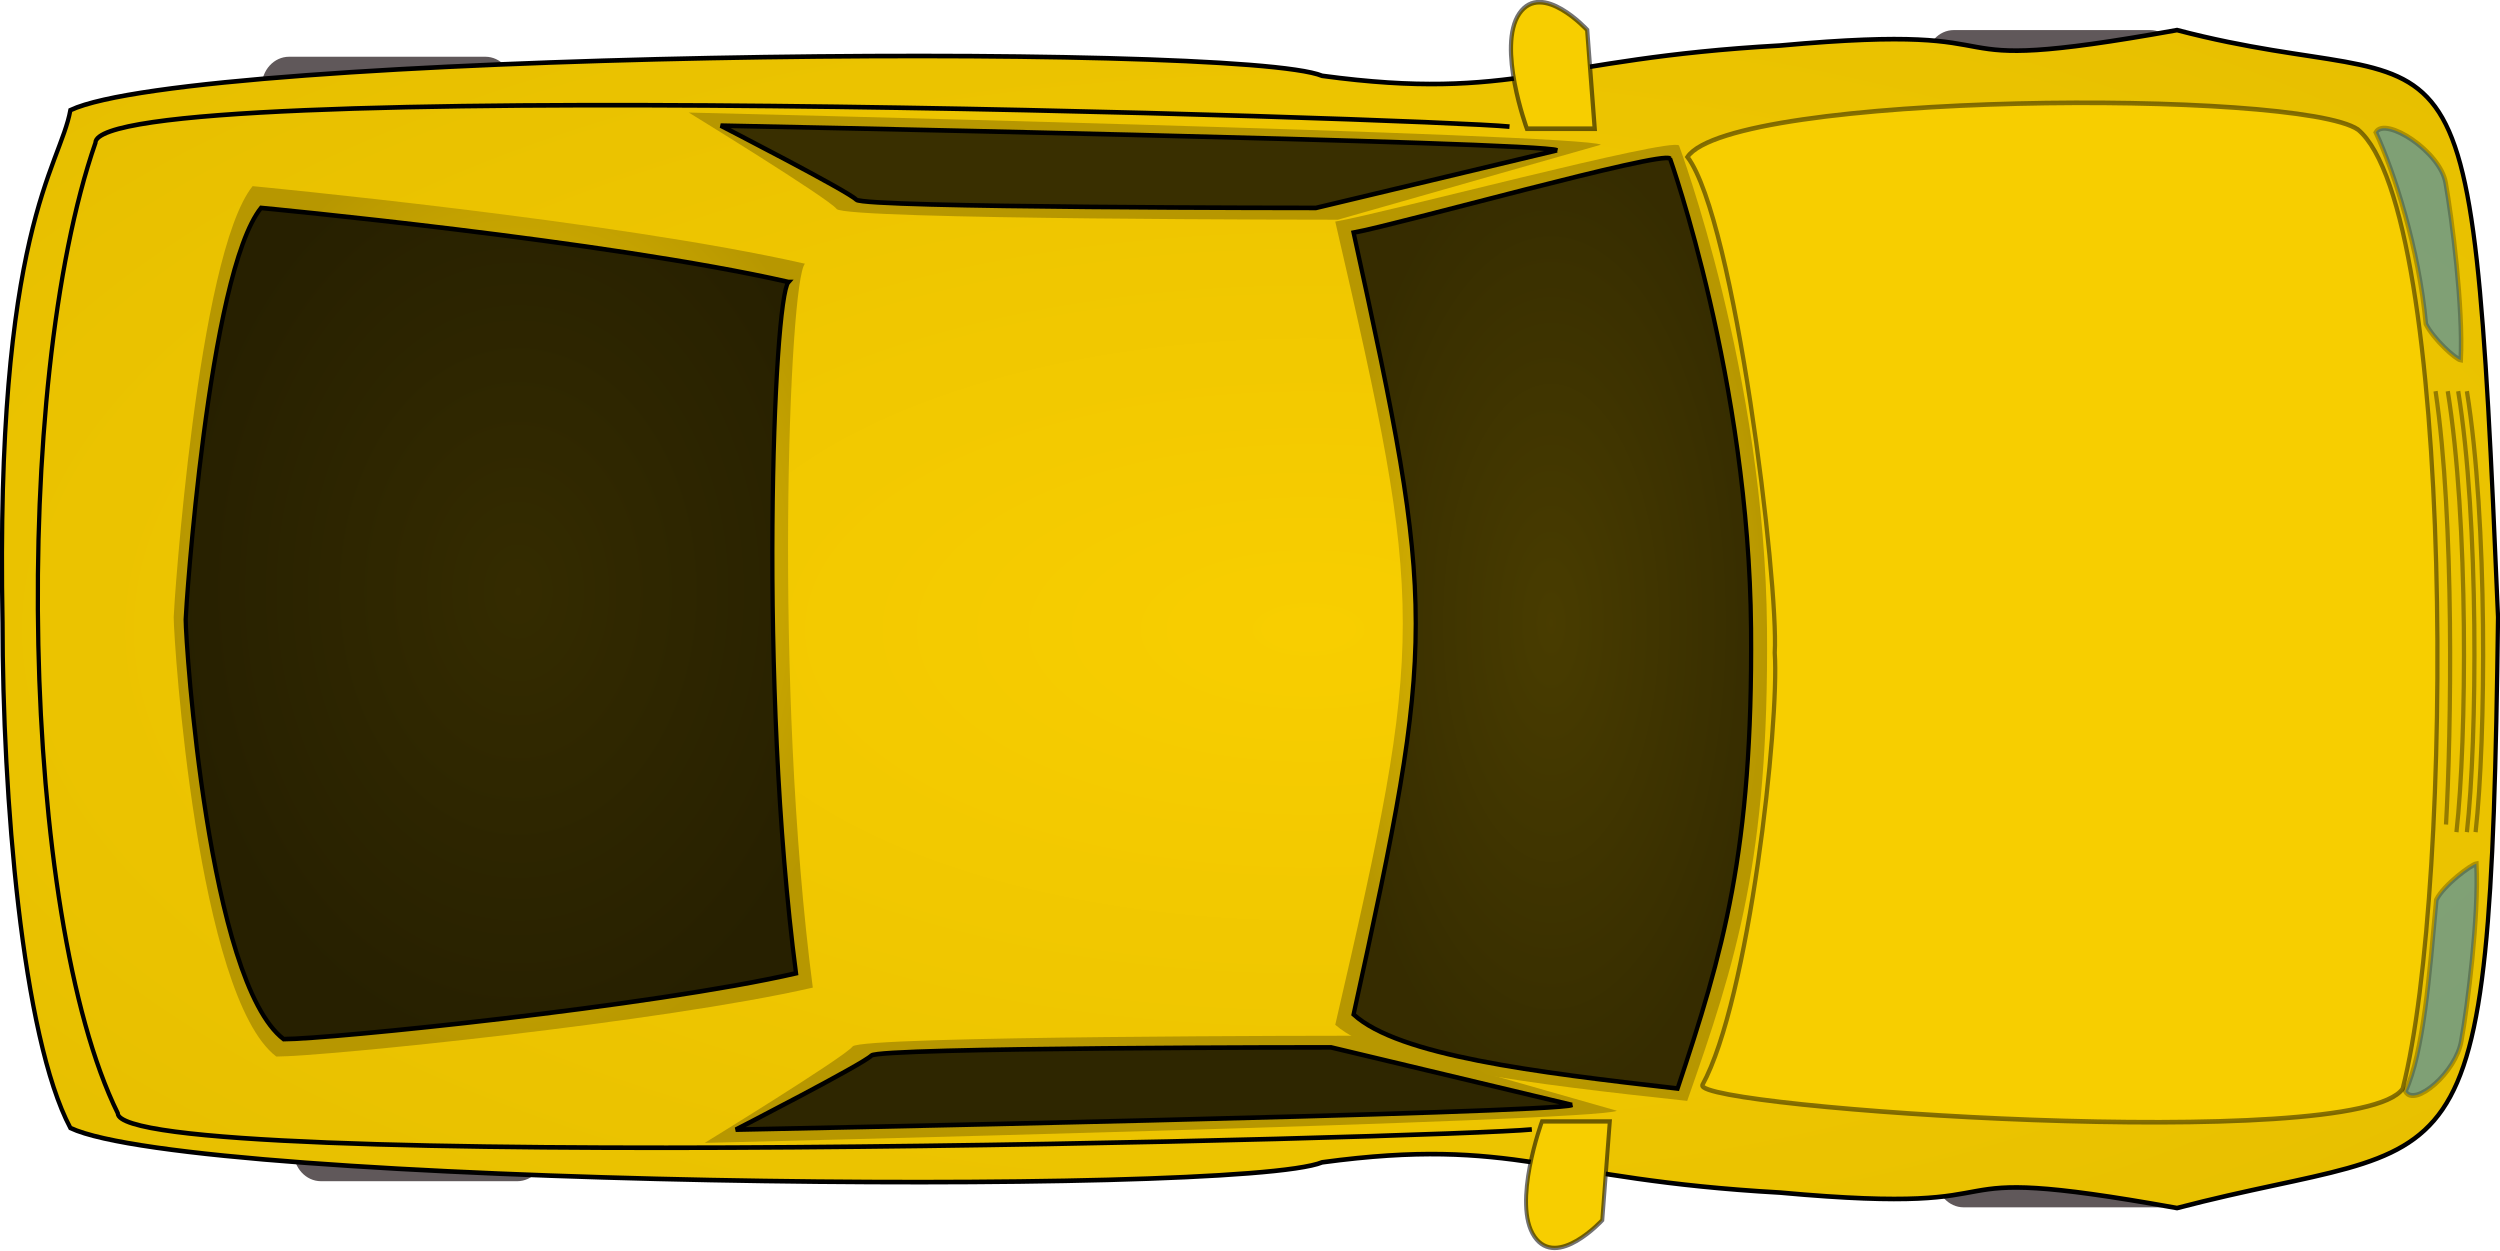
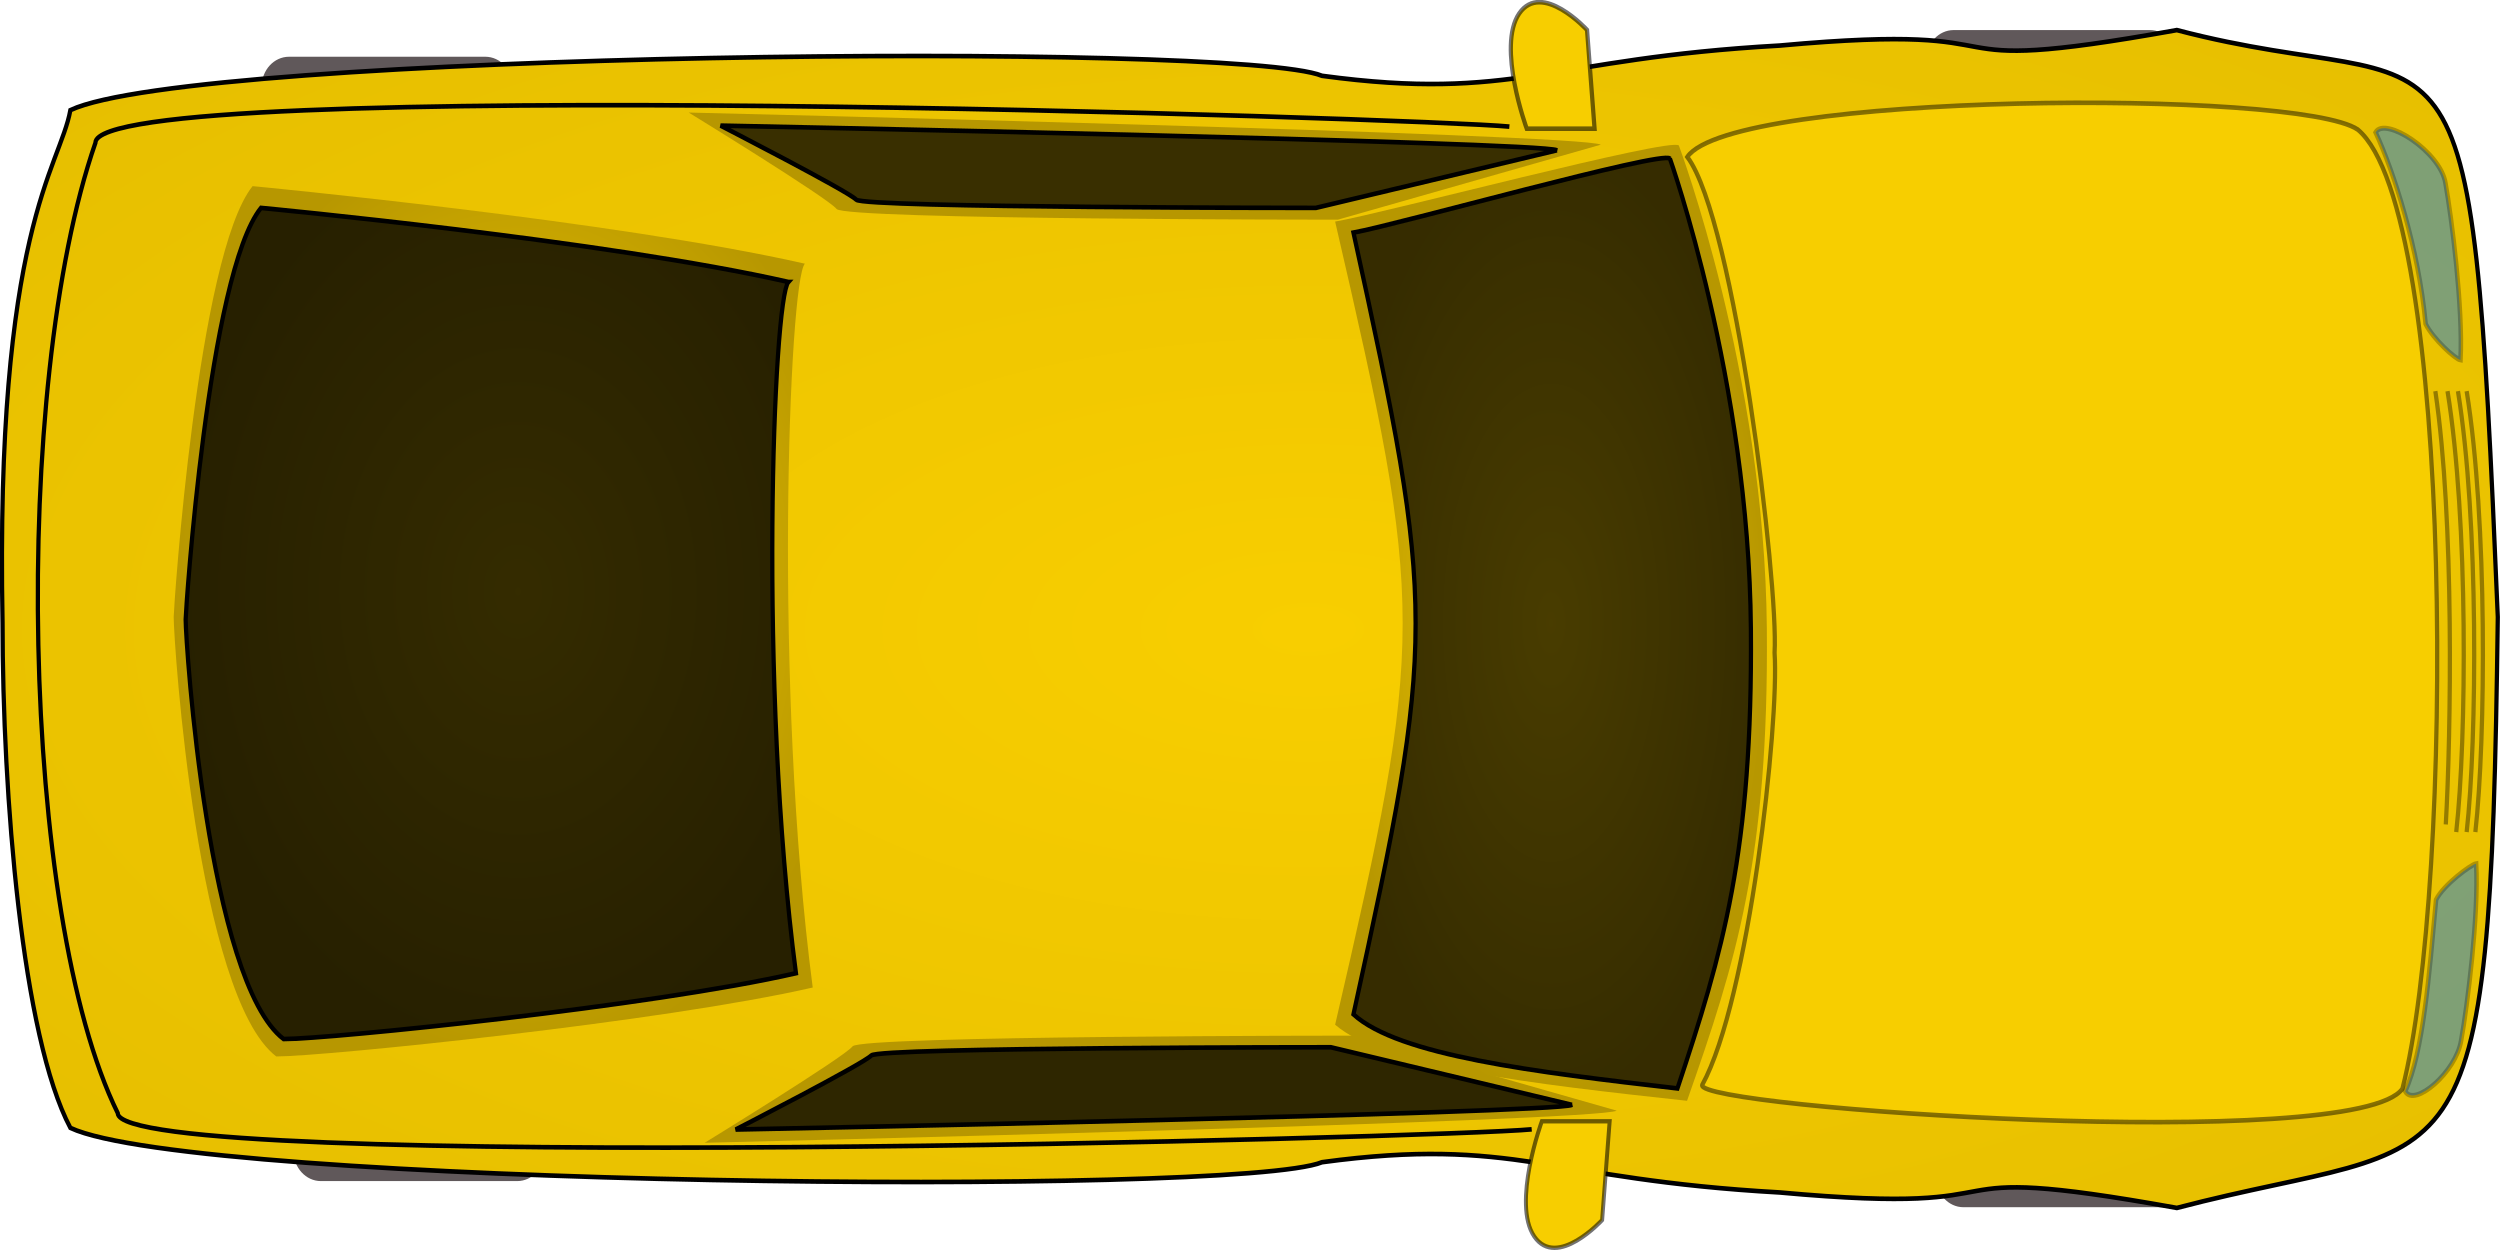
- <svg xmlns="http://www.w3.org/2000/svg" xmlns:xlink="http://www.w3.org/1999/xlink" id="svg171" viewBox="0 0 799.925 399.998" version="1.0" width="100%" height="100%">
+ <svg xmlns="http://www.w3.org/2000/svg" xmlns:xlink="http://www.w3.org/1999/xlink" id="svg171" viewBox="0 0 800 400" version="1.0" width="800" height="400">
  <defs id="defs173">
    <linearGradient id="linearGradient239">
      <stop id="stop240" style="stop-color:#f8ce00" offset="0" />
      <stop id="stop241" style="stop-color:#b79700" offset="1" />
    </linearGradient>
    <radialGradient xlink:href="#linearGradient239" id="radialGradient3889" gradientUnits="userSpaceOnUse" gradientTransform="matrix(0.65803,0,0,1.5197,-252.14,-111.82)" cx="657.76" cy="319.37" r="1269.3" />
    <radialGradient xlink:href="#linearGradient239" id="radialGradient3891" gradientUnits="userSpaceOnUse" gradientTransform="matrix(0.39086,0,0,3.6334,-343,-162.47)" cx="897.24" cy="153.65" r="15.849" />
    <radialGradient xlink:href="#linearGradient239" id="radialGradient3893" gradientUnits="userSpaceOnUse" gradientTransform="matrix(-0.39086,0,0,3.6334,703.38,-167.47)" cx="897.24" cy="153.65" r="15.849" />
    <radialGradient xlink:href="#linearGradient239" id="radialGradient3895" gradientUnits="userSpaceOnUse" gradientTransform="matrix(1.5041,0,0,0.74199,-264.04,-146.71)" cx="294.43" cy="598.63" r="91.234" />
    <radialGradient xlink:href="#linearGradient239" id="radialGradient3897" gradientUnits="userSpaceOnUse" gradientTransform="matrix(1.1693,0,0,0.93776,-273.1,-147.55)" cx="378.79" cy="819.9" r="115.39" />
  </defs>
  <g id="g3851" transform="matrix(0,1.114685,-1.020593,0,799.9247,-4.3077932e-6)">
    <rect x="16.287" y="623.04" width="27.775" height="78.696" ry="8.585" rx="8.585" style="fill:#60585a;fill-rule:evenodd;stroke-width:1pt" id="rect959" />
    <rect x="311.29" y="613.04" width="27.775" height="78.696" ry="8.585" rx="8.585" style="fill:#60585a;fill-rule:evenodd;stroke-width:1pt" id="rect958" />
-     <g transform="matrix(-1,0,0,-1,282.65,766.12)" style="fill:#4a00ad" id="g786">
+     <g transform="rotate(180,141.325,383.06)" style="fill:#4a00ad" id="g786">
      <path style="fill:#4a00ad" d="m 76.616,699.19 c -5.473,-0.321 -11.137,-0.388 -16.567,0.34 -3.573,0.712 -11.473,3.767 -7.655,8.677 5.245,5.042 14.531,4.269 21.161,3.703 l 0.514,5.994 c -9.129,0.75 -20.165,0.992 -26.841,-6.329 -5.981,-9.521 3.376,-16.399 12.025,-18.017 5.782,-0.733 11.564,-0.349 17.362,-0.688 v 6.32 z" id="path787" />
      <path transform="matrix(1,0,0,-1,0,1430)" style="fill:#4a00ad" d="m 76.616,699.19 c -5.473,-0.321 -11.137,-0.388 -16.567,0.34 -3.573,0.712 -11.473,3.767 -7.655,8.677 5.245,5.042 14.531,4.269 21.161,3.703 l 0.514,5.994 c -9.129,0.75 -20.165,0.992 -26.841,-6.329 -5.981,-9.521 3.376,-16.399 12.025,-18.017 5.782,-0.733 11.564,-0.349 17.362,-0.688 v 6.32 z" id="path788" />
-       <path transform="matrix(1.3776,0,0,1.3776,-36.308,-268.33)" style="fill:#4a00ad" d="m 97.472,715.31 c -1.499,-0.143 -3.039,-0.081 -4.542,-0.089 -1.272,-0.004 -5.54,-0.655 -6.332,0.724 -0.279,0.983 0.196,2.108 1.022,2.657 2.002,1.029 4.705,0.505 6.853,0.402 2.628,-0.126 6.192,-0.416 6.995,2.782 0.249,2.611 -1.378,5.115 -3.407,6.63 -2.685,1.651 -5.741,1.346 -8.736,0.969 -1.783,-0.237 -3.562,-0.51 -5.35,-0.711 l 0.329,-2.76 c 1.794,0.214 3.576,0.511 5.367,0.748 2.19,0.268 4.703,0.675 6.709,-0.491 1.154,-0.815 2.267,-2.318 2.276,-3.791 0.011,-1.097 -3.415,-0.664 -4.039,-0.633 -2.898,0.155 -6.048,0.623 -8.678,-0.876 -2.118,-1.588 -3.054,-4.623 -1.411,-6.885 2.146,-2.038 5.677,-1.512 8.404,-1.521 1.502,-0.007 3.043,0.055 4.542,-0.088 v 2.933 z" id="path789" />
+       <path transform="matrix(1.3776,0,0,1.3776,-36.308,-268.33)" style="fill:#4a00ad" d="m 97.472,715.31 c -1.499,-0.143 -3.039,-0.081 -4.542,-0.089 -1.272,-0.004 -5.54,-0.655 -6.332,0.724 -0.279,0.983 0.196,2.108 1.022,2.657 2.002,1.029 4.705,0.505 6.853,0.402 2.628,-0.126 6.192,-0.416 6.995,2.782 0.249,2.611 -1.378,5.115 -3.407,6.63 -2.685,1.651 -5.741,1.346 -8.736,0.969 -1.783,-0.237 -3.562,-0.51 -5.35,-0.711 l 0.329,-2.76 c 1.794,0.214 3.576,0.511 5.367,0.748 2.19,0.268 4.703,0.675 6.709,-0.491 1.154,-0.815 2.267,-2.318 2.276,-3.791 0.011,-1.097 -3.415,-0.664 -4.039,-0.633 -2.898,0.155 -6.048,0.623 -8.678,-0.876 -2.118,-1.588 -3.054,-4.623 -1.411,-6.885 2.146,-2.038 5.677,-1.512 8.404,-1.521 1.502,-0.007 3.043,0.055 4.542,-0.088 z" id="path789" />
      <g transform="matrix(1.166,0,0,1.0624,-26.21,-45.238)" style="fill:#4a00ad" id="g790">
-         <path style="fill:#4a00ad" d="m 109.26,713.84 c 2.054,0.228 4.181,0.138 6.242,0.15 3.888,0.015 7.776,-0.017 11.665,-0.034 0.779,-0.005 1.559,-0.011 2.338,-0.036 v 3.227 c -0.779,-0.026 -1.559,-0.032 -2.338,-0.037 -3.889,-0.017 -7.777,-0.049 -11.665,-0.034 -2.061,0.012 -4.188,-0.078 -6.242,0.15 v -3.386 z" id="path791" />
-         <path transform="translate(1.3446,0.33612)" style="fill:#4a00ad" d="m 119.37,715.87 c -0.159,1.242 -0.079,2.551 -0.087,3.798 -0.011,2.488 -0.012,4.976 0.006,7.465 0.012,1.648 0.028,3.296 0.032,4.944 0.001,0.986 -0.002,1.973 -0.004,2.959 h -3.321 c -0.002,-0.986 -0.005,-1.973 -0.003,-2.959 0.003,-1.648 0.019,-3.296 0.031,-4.944 0.018,-2.489 0.018,-4.977 0.007,-7.465 -0.009,-1.247 0.072,-2.556 -0.088,-3.798 h 3.427 z" id="path792" />
+         <path style="fill:#4a00ad" d="m 109.26,713.84 c 2.054,0.228 4.181,0.138 6.242,0.15 3.888,0.015 7.776,-0.017 11.665,-0.034 0.779,-0.005 1.559,-0.011 2.338,-0.036 v 3.227 c -0.779,-0.026 -1.559,-0.032 -2.338,-0.037 -3.889,-0.017 -7.777,-0.049 -11.665,-0.034 -2.061,0.012 -4.188,-0.078 -6.242,0.15 z" id="path791" />
+         <path transform="translate(1.3446,0.33612)" style="fill:#4a00ad" d="m 119.37,715.87 c -0.159,1.242 -0.079,2.551 -0.087,3.798 -0.011,2.488 -0.012,4.976 0.006,7.465 0.012,1.648 0.028,3.296 0.032,4.944 0.001,0.986 -0.002,1.973 -0.004,2.959 h -3.321 c -0.002,-0.986 -0.005,-1.973 -0.003,-2.959 0.003,-1.648 0.019,-3.296 0.031,-4.944 0.018,-2.489 0.018,-4.977 0.007,-7.465 -0.009,-1.247 0.072,-2.556 -0.088,-3.798 z" id="path792" />
      </g>
      <g style="fill:#4a00ad" id="g793">
-         <path style="fill:#4a00ad" d="m 129.46,713.86 c -0.219,1.706 -0.114,3.502 -0.134,5.217 -0.046,4.31 -0.051,8.621 -0.008,12.932 0.017,1.411 0.038,2.823 0.066,4.234 h -3.275 c 0.027,-1.411 0.049,-2.823 0.066,-4.234 0.043,-4.311 0.037,-8.622 -0.008,-12.932 -0.021,-1.715 0.085,-3.511 -0.134,-5.217 h 3.427 z" id="path794" />
-         <path style="fill:#4a00ad" d="m 127.41,712.83 c 1.41,0.156 2.863,0.074 4.28,0.113 3.027,0.138 5.689,1.021 6.086,4.411 0.091,3.395 -1.772,5.431 -5.069,6.06 -1.547,0.195 -3.059,0.136 -4.605,-0.029 l 0.353,-3.167 c 1.221,0.137 2.422,0.2 3.645,0.051 1.605,-0.296 2.418,-0.88 2.405,-2.576 -0.124,-1.535 -1.597,-1.488 -2.895,-1.55 -1.383,-0.028 -2.821,-0.081 -4.2,0.073 v -3.386 z" id="path795" />
-         <path style="fill:#4a00ad" d="m 128.76,721.9 c 1.223,0.136 2.492,0.072 3.72,0.082 2.638,0.021 5.597,-0.184 7.788,1.535 1.853,1.96 1.215,4.372 0.521,6.696 -0.472,1.573 -0.874,3.118 -0.925,4.767 -0.003,0.322 0,0.641 0.008,0.962 l -3.305,0.084 c -0.01,-0.383 -0.013,-0.765 -0.009,-1.148 0.062,-1.931 0.526,-3.743 1.082,-5.583 0.252,-0.844 0.953,-2.406 0.486,-3.29 -1.116,-1.268 -4.173,-0.813 -5.646,-0.801 -1.228,0.01 -2.497,-0.054 -3.72,0.082 V 721.9 z" id="path796" />
+         <path style="fill:#4a00ad" d="m 129.46,713.86 c -0.219,1.706 -0.114,3.502 -0.134,5.217 -0.046,4.31 -0.051,8.621 -0.008,12.932 0.017,1.411 0.038,2.823 0.066,4.234 h -3.275 c 0.027,-1.411 0.049,-2.823 0.066,-4.234 0.043,-4.311 0.037,-8.622 -0.008,-12.932 -0.021,-1.715 0.085,-3.511 -0.134,-5.217 z" id="path794" />
+         <path style="fill:#4a00ad" d="m 127.41,712.83 c 1.41,0.156 2.863,0.074 4.28,0.113 3.027,0.138 5.689,1.021 6.086,4.411 0.091,3.395 -1.772,5.431 -5.069,6.06 -1.547,0.195 -3.059,0.136 -4.605,-0.029 l 0.353,-3.167 c 1.221,0.137 2.422,0.2 3.645,0.051 1.605,-0.296 2.418,-0.88 2.405,-2.576 -0.124,-1.535 -1.597,-1.488 -2.895,-1.55 -1.383,-0.028 -2.821,-0.081 -4.2,0.073 z" id="path795" />
+         <path style="fill:#4a00ad" d="m 128.76,721.9 c 1.223,0.136 2.492,0.072 3.72,0.082 2.638,0.021 5.597,-0.184 7.788,1.535 1.853,1.96 1.215,4.372 0.521,6.696 -0.472,1.573 -0.874,3.118 -0.925,4.767 -0.003,0.322 0,0.641 0.008,0.962 l -3.305,0.084 c -0.01,-0.383 -0.013,-0.765 -0.009,-1.148 0.062,-1.931 0.526,-3.743 1.082,-5.583 0.252,-0.844 0.953,-2.406 0.486,-3.29 -1.116,-1.268 -4.173,-0.813 -5.646,-0.801 -1.228,0.01 -2.497,-0.054 -3.72,0.082 z" id="path796" />
        <rect x="126.06" y="712.84" width="2.353" height="3.025" style="fill:#4a00ad;fill-rule:evenodd;stroke-width:1pt" id="rect797" />
      </g>
      <path d="m 165.39,724.77 c 0,6.958 -5.196,12.606 -11.598,12.606 -6.402,0 -11.597,-5.648 -11.597,-12.606 0,-6.959 5.195,-12.606 11.597,-12.606 6.402,0 11.598,5.647 11.598,12.606 z m -3.698,-0.322 c 0,4.739 -3.54,8.586 -7.9,8.586 -4.361,0 -7.9,-3.847 -7.9,-8.586 0,-4.741 3.539,-8.587 7.9,-8.587 4.36,0 7.9,3.846 7.9,8.587 z" style="fill:#4a00ad;fill-rule:evenodd;stroke-width:1pt" id="path798" />
    </g>
    <rect x="318.79" y="98.038" width="27.775" height="78.696" ry="8.585" rx="8.585" style="fill:#60585a;fill-rule:evenodd;stroke-width:1pt" id="rect317" />
    <rect x="8.633" y="101.12" width="27.775" height="78.696" ry="8.585" rx="8.585" style="fill:#60585a;fill-rule:evenodd;stroke-width:1pt" id="rect316" />
    <path d="M 178.73,782.98 C 65.66,785.342 48.33,765.06 31.62,761.719 14.915,722.943 11.743,395.989 21.765,369.259 29.258,308.719 16.829,298.694 13.078,225.729 5.938,140.516 22.893,187.9 8.639,101.249 30.297,11.033 -10.497,9.196 177.159,0.619 c 172.21,2.401 147.96,10.415 169.61,100.63 -14.254,86.652 2.701,39.268 -4.439,124.48 -3.751,72.961 -16.18,82.986 -8.687,143.53 10.022,26.727 6.85,353.68 -9.855,392.46 -26.153,15.153 -95.459,21.261 -145.07,21.261 z" style="fill:url(#radialGradient3889);fill-rule:evenodd;stroke:#000000;stroke-width:1pt" id="path184" />
    <path d="m 41.537,281.88 c 0,0 21.534,82.442 21.534,82.442 0,0 0,154.58 -3.076,157.15 -3.077,2.576 -27.686,46.372 -27.686,46.372 0,0 6.152,-280.81 9.229,-285.97 z" style="fill:url(#radialGradient3891);fill-rule:evenodd" id="path272" />
    <path d="m 318.84,276.88 c 0,0 -21.534,82.442 -21.534,82.442 0,0 0,154.58 3.076,157.15 3.077,2.576 27.686,46.372 27.686,46.372 0,0 -6.152,-280.81 -9.229,-285.97 z" style="fill:url(#radialGradient3893);fill-rule:evenodd" id="path274" />
-     <path d="m 37.198,44.521 c -11.667,18.667 -10.816,196.22 7.851,210.22 18.03,-14.851 122.48,-28.646 142.34,-27.364 20.288,-1.492 99.694,8.055 124.09,22.697 6.577,2.13 19.727,-205.55 1.059,-219.55 C 254.198,14.18 60.528,14.18 37.198,44.514 z" style="fill:#f7ce00;fill-rule:evenodd;stroke:#000000;stroke-width:1pt;stroke-opacity:0.459" id="path230" />
+     <path d="m 37.198,44.521 c -11.667,18.667 -10.816,196.22 7.851,210.22 18.03,-14.851 122.48,-28.646 142.34,-27.364 20.288,-1.492 99.694,8.055 124.09,22.697 6.577,2.13 19.727,-205.55 1.059,-219.55 C 254.198,14.18 60.528,14.18 37.198,44.514 Z" style="fill:#f7ce00;fill-rule:evenodd;stroke:#000000;stroke-width:1pt;stroke-opacity:0.459" id="path230" />
    <path d="m 41.764,257.39 c 0,0 65.53,-26.897 138.64,-27.585 65.833,-0.641 95.565,9.623 135.61,25.019 -4.853,48.756 -9.708,94.943 -21.843,110.34 -111.64,-28.23 -118.92,-28.23 -230.56,0 -2.43,-15.39 -24.273,-105.21 -21.846,-107.77 z" style="fill:url(#radialGradient3895);fill-rule:evenodd" id="path275" />
    <path d="m 45.51,260.2 c 0,0 63.783,-24.762 134.95,-25.395 64.078,-0.59 93.017,8.859 132,23.033 -4.724,44.885 -9.449,87.405 -21.261,101.58 -108.67,-25.986 -115.75,-25.985 -224.42,10e-4 -2.362,-14.174 -23.623,-96.856 -21.261,-99.218 z" style="fill:#000000;fill-opacity:0.704;fill-rule:evenodd;stroke:#000000;stroke-width:1pt" id="path185" />
    <path d="m 75.697,531.43 c -12.369,59.368 -22.263,173.16 -22.263,173.16 19.79,17.316 121.21,24.737 123.69,24.737 7.421,0 108.84,-7.421 126.16,-32.158 0,-14.842 -9.896,-121.21 -19.79,-168.21 -86.579,12.368 -202.84,7.421 -207.79,2.473 z" style="fill:url(#radialGradient3897);fill-rule:evenodd" id="path270" />
    <path d="m 80.945,536.59 c -11.812,56.695 -21.261,165.36 -21.261,165.36 18.899,16.536 115.75,23.623 118.12,23.623 7.087,0 103.94,-7.087 120.48,-30.71 0,-14.174 -9.45,-115.75 -18.899,-160.64 -82.681,11.811 -193.71,7.087 -198.44,2.362 z" style="fill:#000000;fill-opacity:0.786;fill-rule:evenodd;stroke:#000000;stroke-width:1pt" id="path188" />
-     <path d="m 321.9,279.09 28.348,2.362 c 0,0 14.174,14.174 4.725,21.261 -9.45,7.087 -33.073,-2.362 -33.073,-2.362 V 279.09 z" style="fill:#f7ce00;fill-rule:evenodd;stroke:#000000;stroke-width:1.25;stroke-opacity:0.553" id="path189" />
-     <path d="m 36.946,283.82 -28.348,2.362 c 0,0 -14.174,14.174 -4.725,21.261 9.45,7.087 33.073,-2.362 33.073,-2.362 V 283.82 z" style="fill:#f7ce00;fill-rule:evenodd;stroke:#000000;stroke-width:1pt;stroke-opacity:0.547" id="path190" />
-     <path d="M 52.582,17.025 C 43.559,18.598 33.262,36.023 37.998,38.927 49.279,33.238 71.325,25.421 92.982,23.243 97.268,20.943 103.12,13.887 103.34,12.314 88.454,11.467 62.425,15.089 52.582,17.025 z" style="fill:#2e87cf;fill-opacity:0.566;fill-rule:evenodd;stroke:#000000;stroke-width:1.082pt;stroke-opacity:0.252" id="path304" />
+     <path d="m 321.9,279.09 28.348,2.362 c 0,0 14.174,14.174 4.725,21.261 -9.45,7.087 -33.073,-2.362 -33.073,-2.362 z" style="fill:#f7ce00;fill-rule:evenodd;stroke:#000000;stroke-width:1.25;stroke-opacity:0.553" id="path189" />
+     <path d="m 36.946,283.82 -28.348,2.362 c 0,0 -14.174,14.174 -4.725,21.261 9.45,7.087 33.073,-2.362 33.073,-2.362 z" style="fill:#f7ce00;fill-rule:evenodd;stroke:#000000;stroke-width:1pt;stroke-opacity:0.547" id="path190" />
+     <path d="M 52.582,17.025 C 43.559,18.598 33.262,36.023 37.998,38.927 49.279,33.238 71.325,25.421 92.982,23.243 97.268,20.943 103.12,13.887 103.34,12.314 88.454,11.467 62.425,15.089 52.582,17.025 Z" style="fill:#2e87cf;fill-opacity:0.566;fill-rule:evenodd;stroke:#000000;stroke-width:1.082pt;stroke-opacity:0.252" id="path304" />
    <path d="m 298.7,12.115 c 9.023,1.573 19.32,14.633 14.584,17.537 -11.28,-5.689 -33.327,-7.505 -54.984,-9.684 -4.285,-2.3 -10.134,-10.992 -10.36,-12.565 14.888,-0.847 40.917,2.775 50.76,4.712 z" style="fill:#2e87cf;fill-opacity:0.566;fill-rule:evenodd;stroke:#000000;stroke-width:1.082pt;stroke-opacity:0.252" id="path306" />
    <path d="M 112.29,10.38 C 149.388,3.833 212.127,4.378 238.86,7.651" style="fill:none;stroke:#000000;stroke-width:1pt;stroke-opacity:0.371" id="path307" />
    <path d="M 112.29,13.108 C 149.388,6.561 212.127,7.106 238.86,10.379" style="fill:none;stroke:#000000;stroke-width:1pt;stroke-opacity:0.371" id="path308" />
    <path d="m 112.29,16.381 c 37.098,-6.547 99.837,-6.002 126.57,-2.729" style="fill:none;stroke:#000000;stroke-width:1pt;stroke-opacity:0.371" id="path309" />
    <path d="m 112.29,20.2 c 37.098,-6.001 98.2,-4.911 124.39,-3.275" style="fill:none;stroke:#000000;stroke-width:1pt;stroke-opacity:0.371" id="path310" />
    <path d="m 43.148,295.63 c 0,0 16.536,75.595 16.536,75.595 0,0 0,141.74 -2.362,144.1 -2.363,2.362 -21.261,42.521 -21.261,42.521 0,0 4.724,-257.49 7.087,-262.22 z" style="fill:#000000;fill-opacity:0.686;fill-rule:evenodd;stroke:#000000;stroke-width:1pt" id="path186" />
    <path d="m 36.35,310.53 c -2.333,25.667 -14.991,443.45 4.666,443.34 69.856,26.467 221.62,23.584 278.52,-7 17.53,-0.071 6.999,-417.68 4.666,-443.34" style="fill:none;stroke:#000000;stroke-width:1pt" id="path211" />
    <path d="m 317.18,290.91 c 0,0 -16.536,75.595 -16.536,75.595 0,0 0,141.74 2.362,144.1 2.363,2.362 21.261,42.521 21.261,42.521 0,0 -4.724,-257.49 -7.087,-262.22 z" style="fill:#000000;fill-opacity:0.748;fill-rule:evenodd;stroke:#000000;stroke-width:1pt" id="path187" />
  </g>
</svg>
